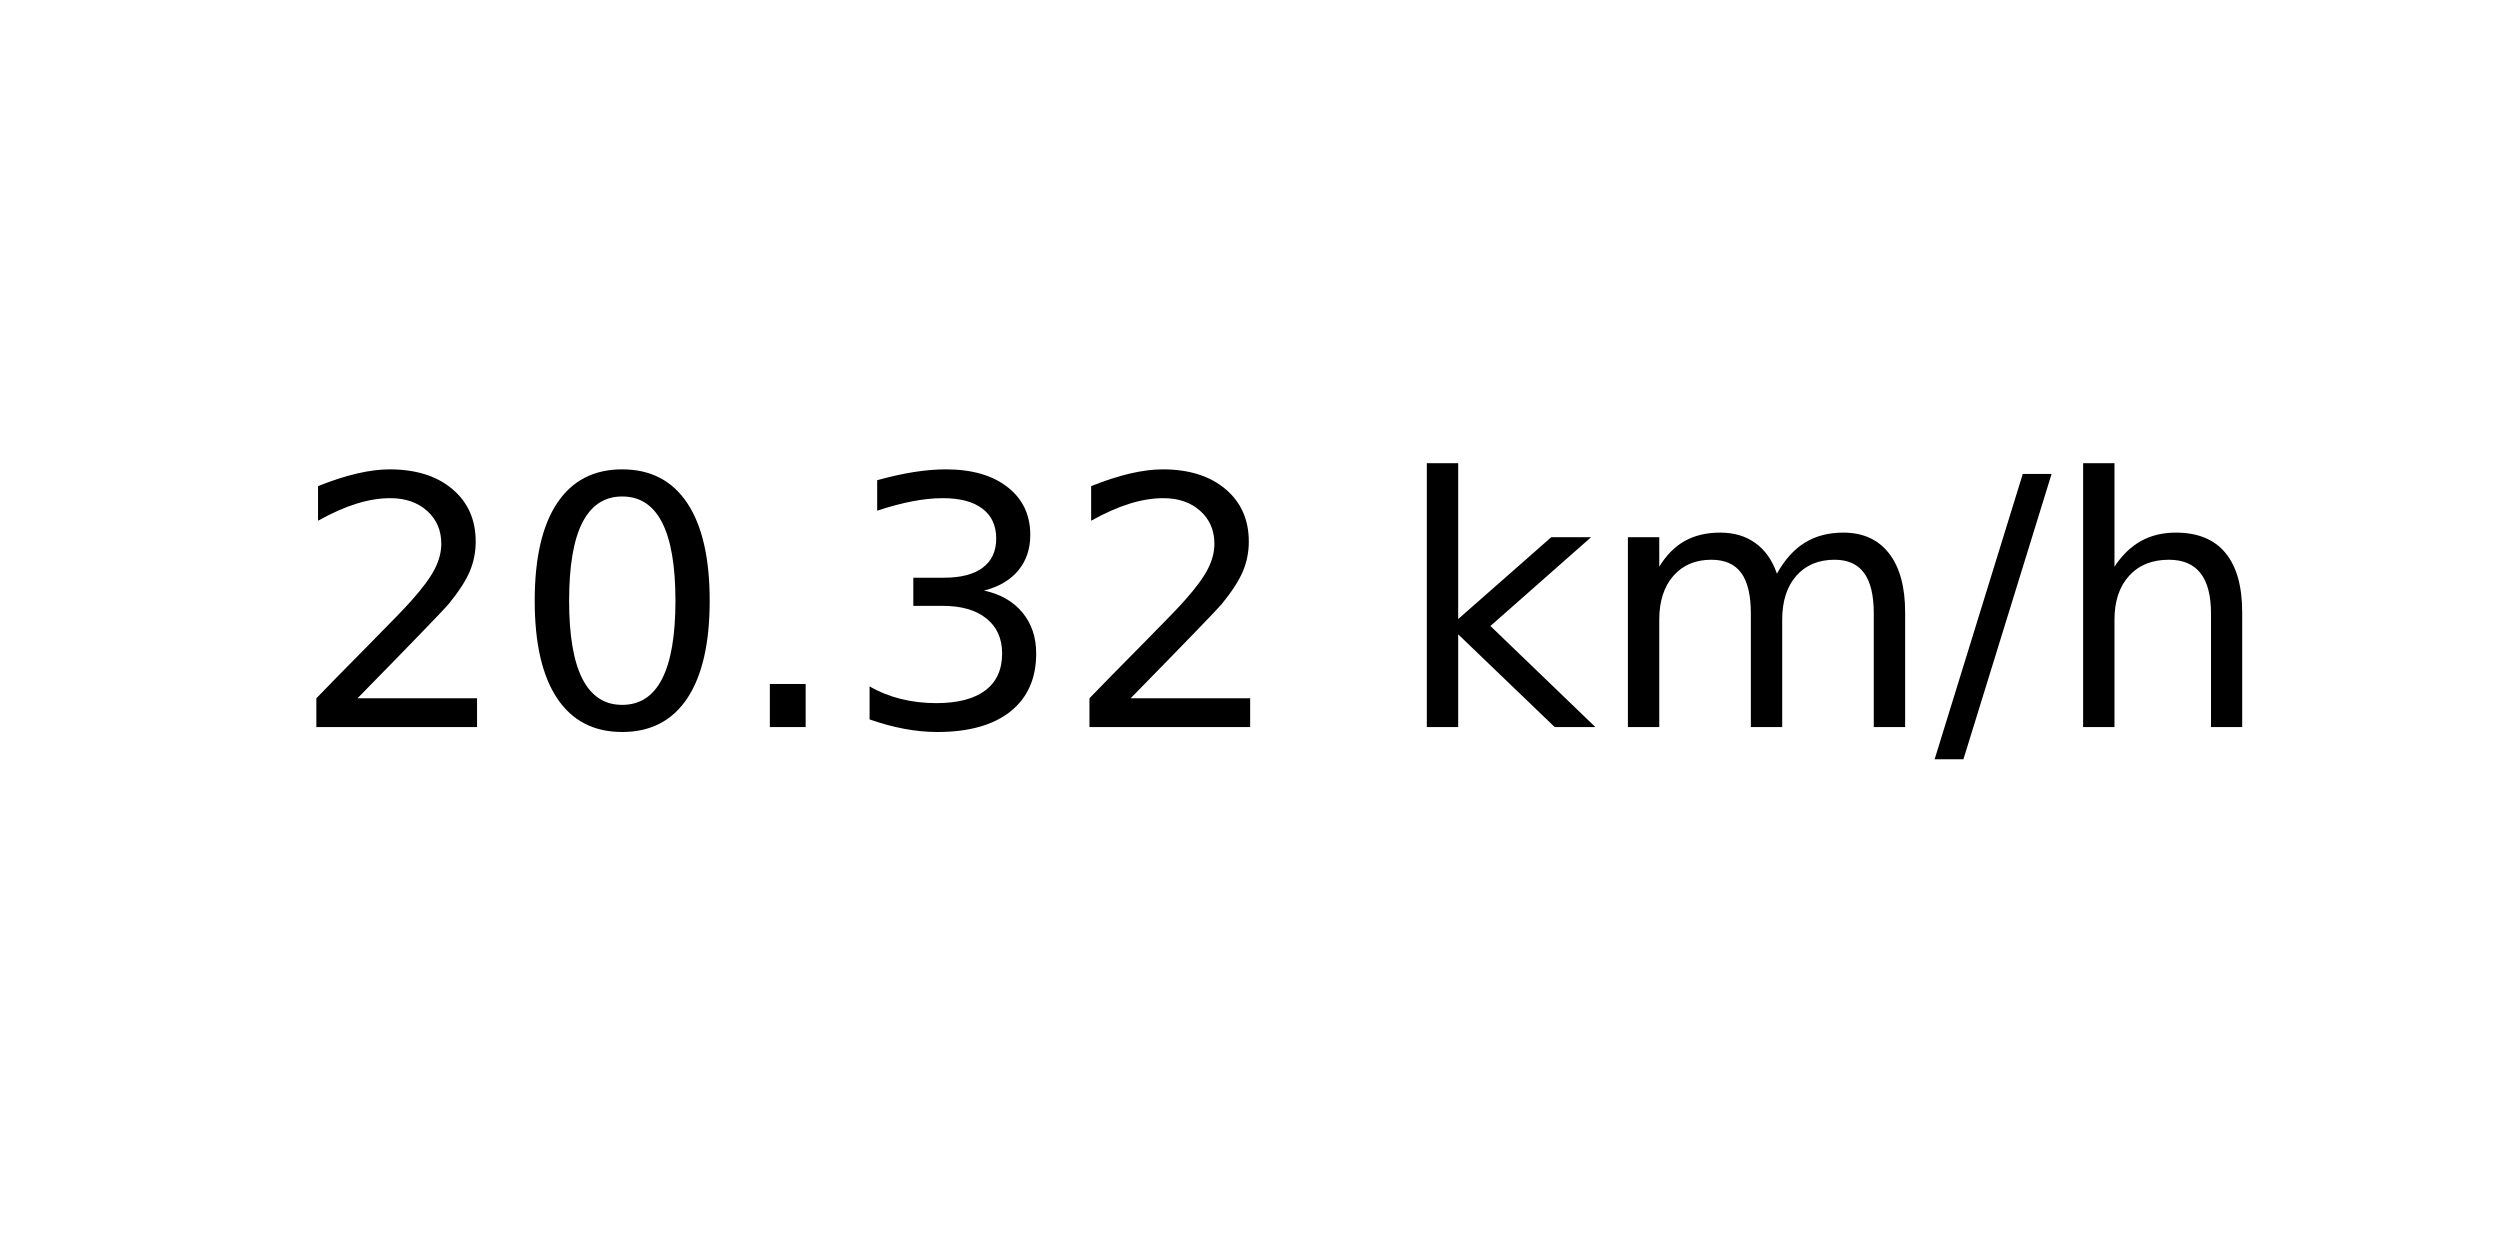
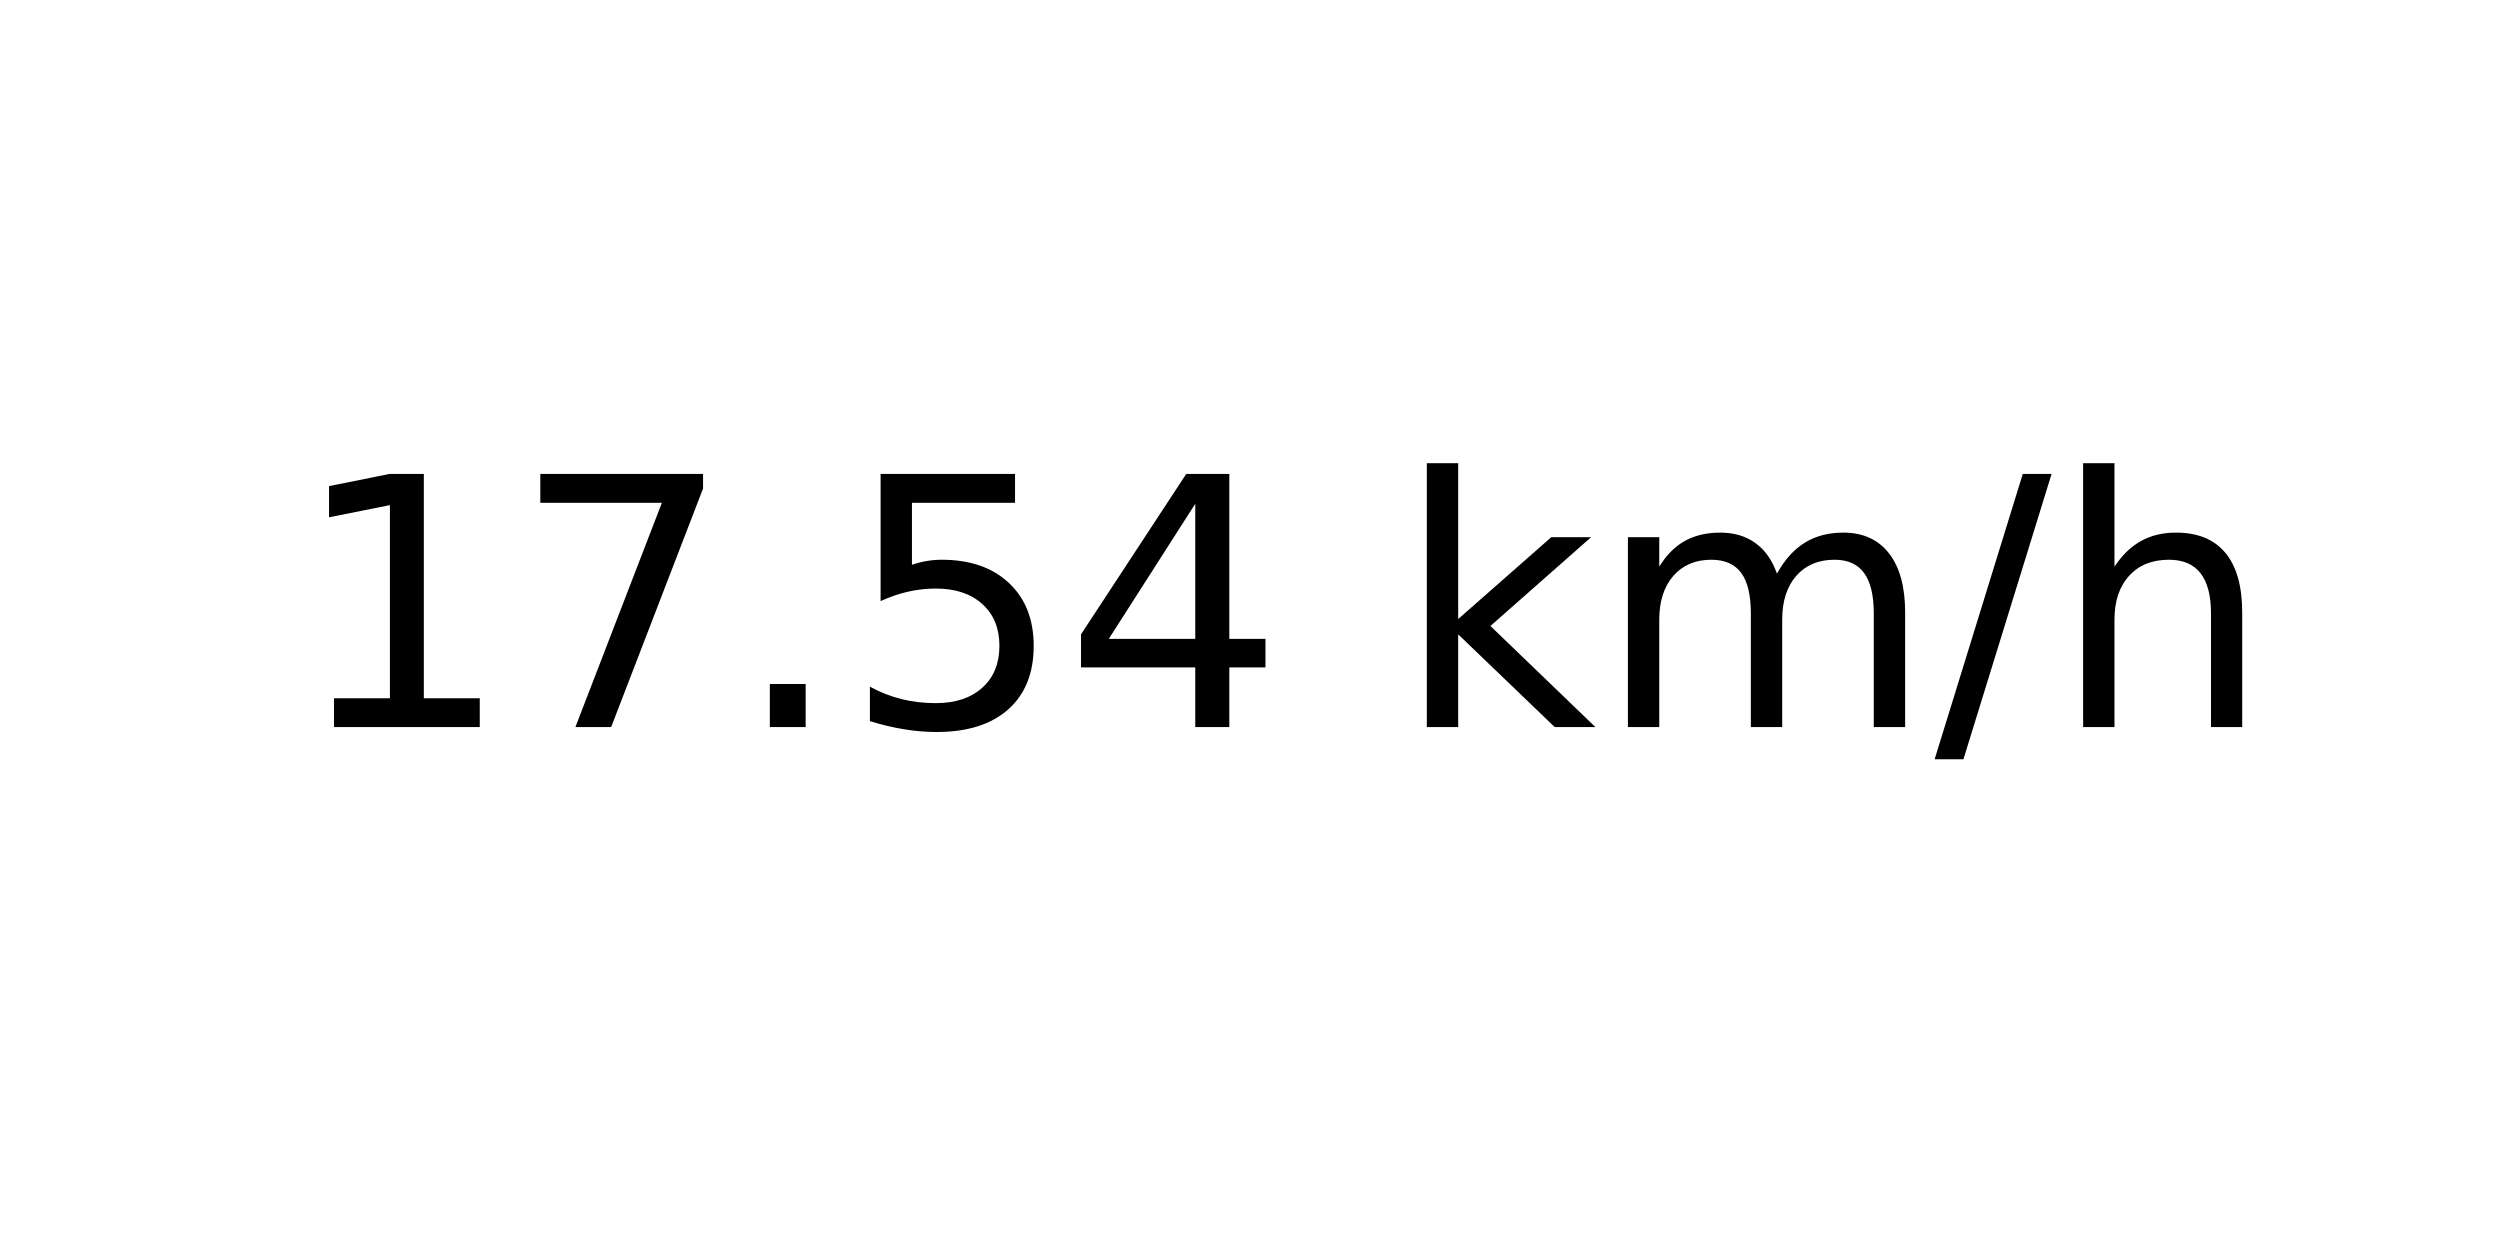
<svg xmlns="http://www.w3.org/2000/svg" xmlns:xlink="http://www.w3.org/1999/xlink" width="72pt" height="36pt" viewBox="0 0 72 36" version="1.1">
  <defs>
    <style type="text/css">*{stroke-linejoin: round; stroke-linecap: butt}</style>
  </defs>
  <g id="figure_1">
    <g id="axes_1">
      <g id="text_1">
        <g transform="translate(8.378125 20.93937) scale(0.1 -0.1)">
          <defs>
-             <path id="DejaVuSans-32" d="M 1228 531  L 3431 531  L 3431 0  L 469 0  L 469 531  Q 828 903 1448 1529  Q 2069 2156 2228 2338  Q 2531 2678 2651 2914  Q 2772 3150 2772 3378  Q 2772 3750 2511 3984  Q 2250 4219 1831 4219  Q 1534 4219 1204 4116  Q 875 4013 500 3803  L 500 4441  Q 881 4594 1212 4672  Q 1544 4750 1819 4750  Q 2544 4750 2975 4387  Q 3406 4025 3406 3419  Q 3406 3131 3298 2873  Q 3191 2616 2906 2266  Q 2828 2175 2409 1742  Q 1991 1309 1228 531  z " transform="scale(0.015625)" />
-             <path id="DejaVuSans-30" d="M 2034 4250  Q 1547 4250 1301 3770  Q 1056 3291 1056 2328  Q 1056 1369 1301 889  Q 1547 409 2034 409  Q 2525 409 2770 889  Q 3016 1369 3016 2328  Q 3016 3291 2770 3770  Q 2525 4250 2034 4250  z M 2034 4750  Q 2819 4750 3233 4129  Q 3647 3509 3647 2328  Q 3647 1150 3233 529  Q 2819 -91 2034 -91  Q 1250 -91 836 529  Q 422 1150 422 2328  Q 422 3509 836 4129  Q 1250 4750 2034 4750  z " transform="scale(0.015625)" />
+             <path id="DejaVuSans-31" d="M 794 531  L 1825 531  L 1825 4091  L 703 3866  L 703 4441  L 1819 4666  L 2450 4666  L 2450 531  L 3481 531  L 3481 0  L 794 0  L 794 531  z " transform="scale(0.015625)" />
+             <path id="DejaVuSans-37" d="M 525 4666  L 3525 4666  L 3525 4397  L 1831 0  L 1172 0  L 2766 4134  L 525 4134  L 525 4666  z " transform="scale(0.015625)" />
            <path id="DejaVuSans-2e" d="M 684 794  L 1344 794  L 1344 0  L 684 0  L 684 794  z " transform="scale(0.015625)" />
-             <path id="DejaVuSans-33" d="M 2597 2516  Q 3050 2419 3304 2112  Q 3559 1806 3559 1356  Q 3559 666 3084 287  Q 2609 -91 1734 -91  Q 1441 -91 1130 -33  Q 819 25 488 141  L 488 750  Q 750 597 1062 519  Q 1375 441 1716 441  Q 2309 441 2620 675  Q 2931 909 2931 1356  Q 2931 1769 2642 2001  Q 2353 2234 1838 2234  L 1294 2234  L 1294 2753  L 1863 2753  Q 2328 2753 2575 2939  Q 2822 3125 2822 3475  Q 2822 3834 2567 4026  Q 2313 4219 1838 4219  Q 1578 4219 1281 4162  Q 984 4106 628 3988  L 628 4550  Q 988 4650 1302 4700  Q 1616 4750 1894 4750  Q 2613 4750 3031 4423  Q 3450 4097 3450 3541  Q 3450 3153 3228 2886  Q 3006 2619 2597 2516  z " transform="scale(0.015625)" />
+             <path id="DejaVuSans-35" d="M 691 4666  L 3169 4666  L 3169 4134  L 1269 4134  L 1269 2991  Q 1406 3038 1543 3061  Q 1681 3084 1819 3084  Q 2600 3084 3056 2656  Q 3513 2228 3513 1497  Q 3513 744 3044 326  Q 2575 -91 1722 -91  Q 1428 -91 1123 -41  Q 819 9 494 109  L 494 744  Q 775 591 1075 516  Q 1375 441 1709 441  Q 2250 441 2565 725  Q 2881 1009 2881 1497  Q 2881 1984 2565 2268  Q 2250 2553 1709 2553  Q 1456 2553 1204 2497  Q 953 2441 691 2322  L 691 4666  z " transform="scale(0.015625)" />
+             <path id="DejaVuSans-34" d="M 2419 4116  L 825 1625  L 2419 1625  L 2419 4116  z M 2253 4666  L 3047 4666  L 3047 1625  L 3713 1625  L 3713 1100  L 3047 1100  L 3047 0  L 2419 0  L 2419 1100  L 313 1100  L 313 1709  L 2253 4666  z " transform="scale(0.015625)" />
            <path id="DejaVuSans-20" transform="scale(0.015625)" />
            <path id="DejaVuSans-6b" d="M 581 4863  L 1159 4863  L 1159 1991  L 2875 3500  L 3609 3500  L 1753 1863  L 3688 0  L 2938 0  L 1159 1709  L 1159 0  L 581 0  L 581 4863  z " transform="scale(0.015625)" />
            <path id="DejaVuSans-6d" d="M 3328 2828  Q 3544 3216 3844 3400  Q 4144 3584 4550 3584  Q 5097 3584 5394 3201  Q 5691 2819 5691 2113  L 5691 0  L 5113 0  L 5113 2094  Q 5113 2597 4934 2840  Q 4756 3084 4391 3084  Q 3944 3084 3684 2787  Q 3425 2491 3425 1978  L 3425 0  L 2847 0  L 2847 2094  Q 2847 2600 2669 2842  Q 2491 3084 2119 3084  Q 1678 3084 1418 2786  Q 1159 2488 1159 1978  L 1159 0  L 581 0  L 581 3500  L 1159 3500  L 1159 2956  Q 1356 3278 1631 3431  Q 1906 3584 2284 3584  Q 2666 3584 2933 3390  Q 3200 3197 3328 2828  z " transform="scale(0.015625)" />
            <path id="DejaVuSans-2f" d="M 1625 4666  L 2156 4666  L 531 -594  L 0 -594  L 1625 4666  z " transform="scale(0.015625)" />
            <path id="DejaVuSans-68" d="M 3513 2113  L 3513 0  L 2938 0  L 2938 2094  Q 2938 2591 2744 2837  Q 2550 3084 2163 3084  Q 1697 3084 1428 2787  Q 1159 2491 1159 1978  L 1159 0  L 581 0  L 581 4863  L 1159 4863  L 1159 2956  Q 1366 3272 1645 3428  Q 1925 3584 2291 3584  Q 2894 3584 3203 3211  Q 3513 2838 3513 2113  z " transform="scale(0.015625)" />
          </defs>
-           <use xlink:href="#DejaVuSans-32" />
-           <use xlink:href="#DejaVuSans-30" x="63.623" />
+           <use xlink:href="#DejaVuSans-31" />
+           <use xlink:href="#DejaVuSans-37" x="63.623" />
          <use xlink:href="#DejaVuSans-2e" x="127.246" />
-           <use xlink:href="#DejaVuSans-33" x="159.033" />
-           <use xlink:href="#DejaVuSans-32" x="222.656" />
+           <use xlink:href="#DejaVuSans-35" x="159.033" />
+           <use xlink:href="#DejaVuSans-34" x="222.656" />
          <use xlink:href="#DejaVuSans-20" x="286.279" />
          <use xlink:href="#DejaVuSans-6b" x="318.066" />
          <use xlink:href="#DejaVuSans-6d" x="375.977" />
          <use xlink:href="#DejaVuSans-2f" x="473.389" />
          <use xlink:href="#DejaVuSans-68" x="507.08" />
        </g>
      </g>
    </g>
  </g>
</svg>
